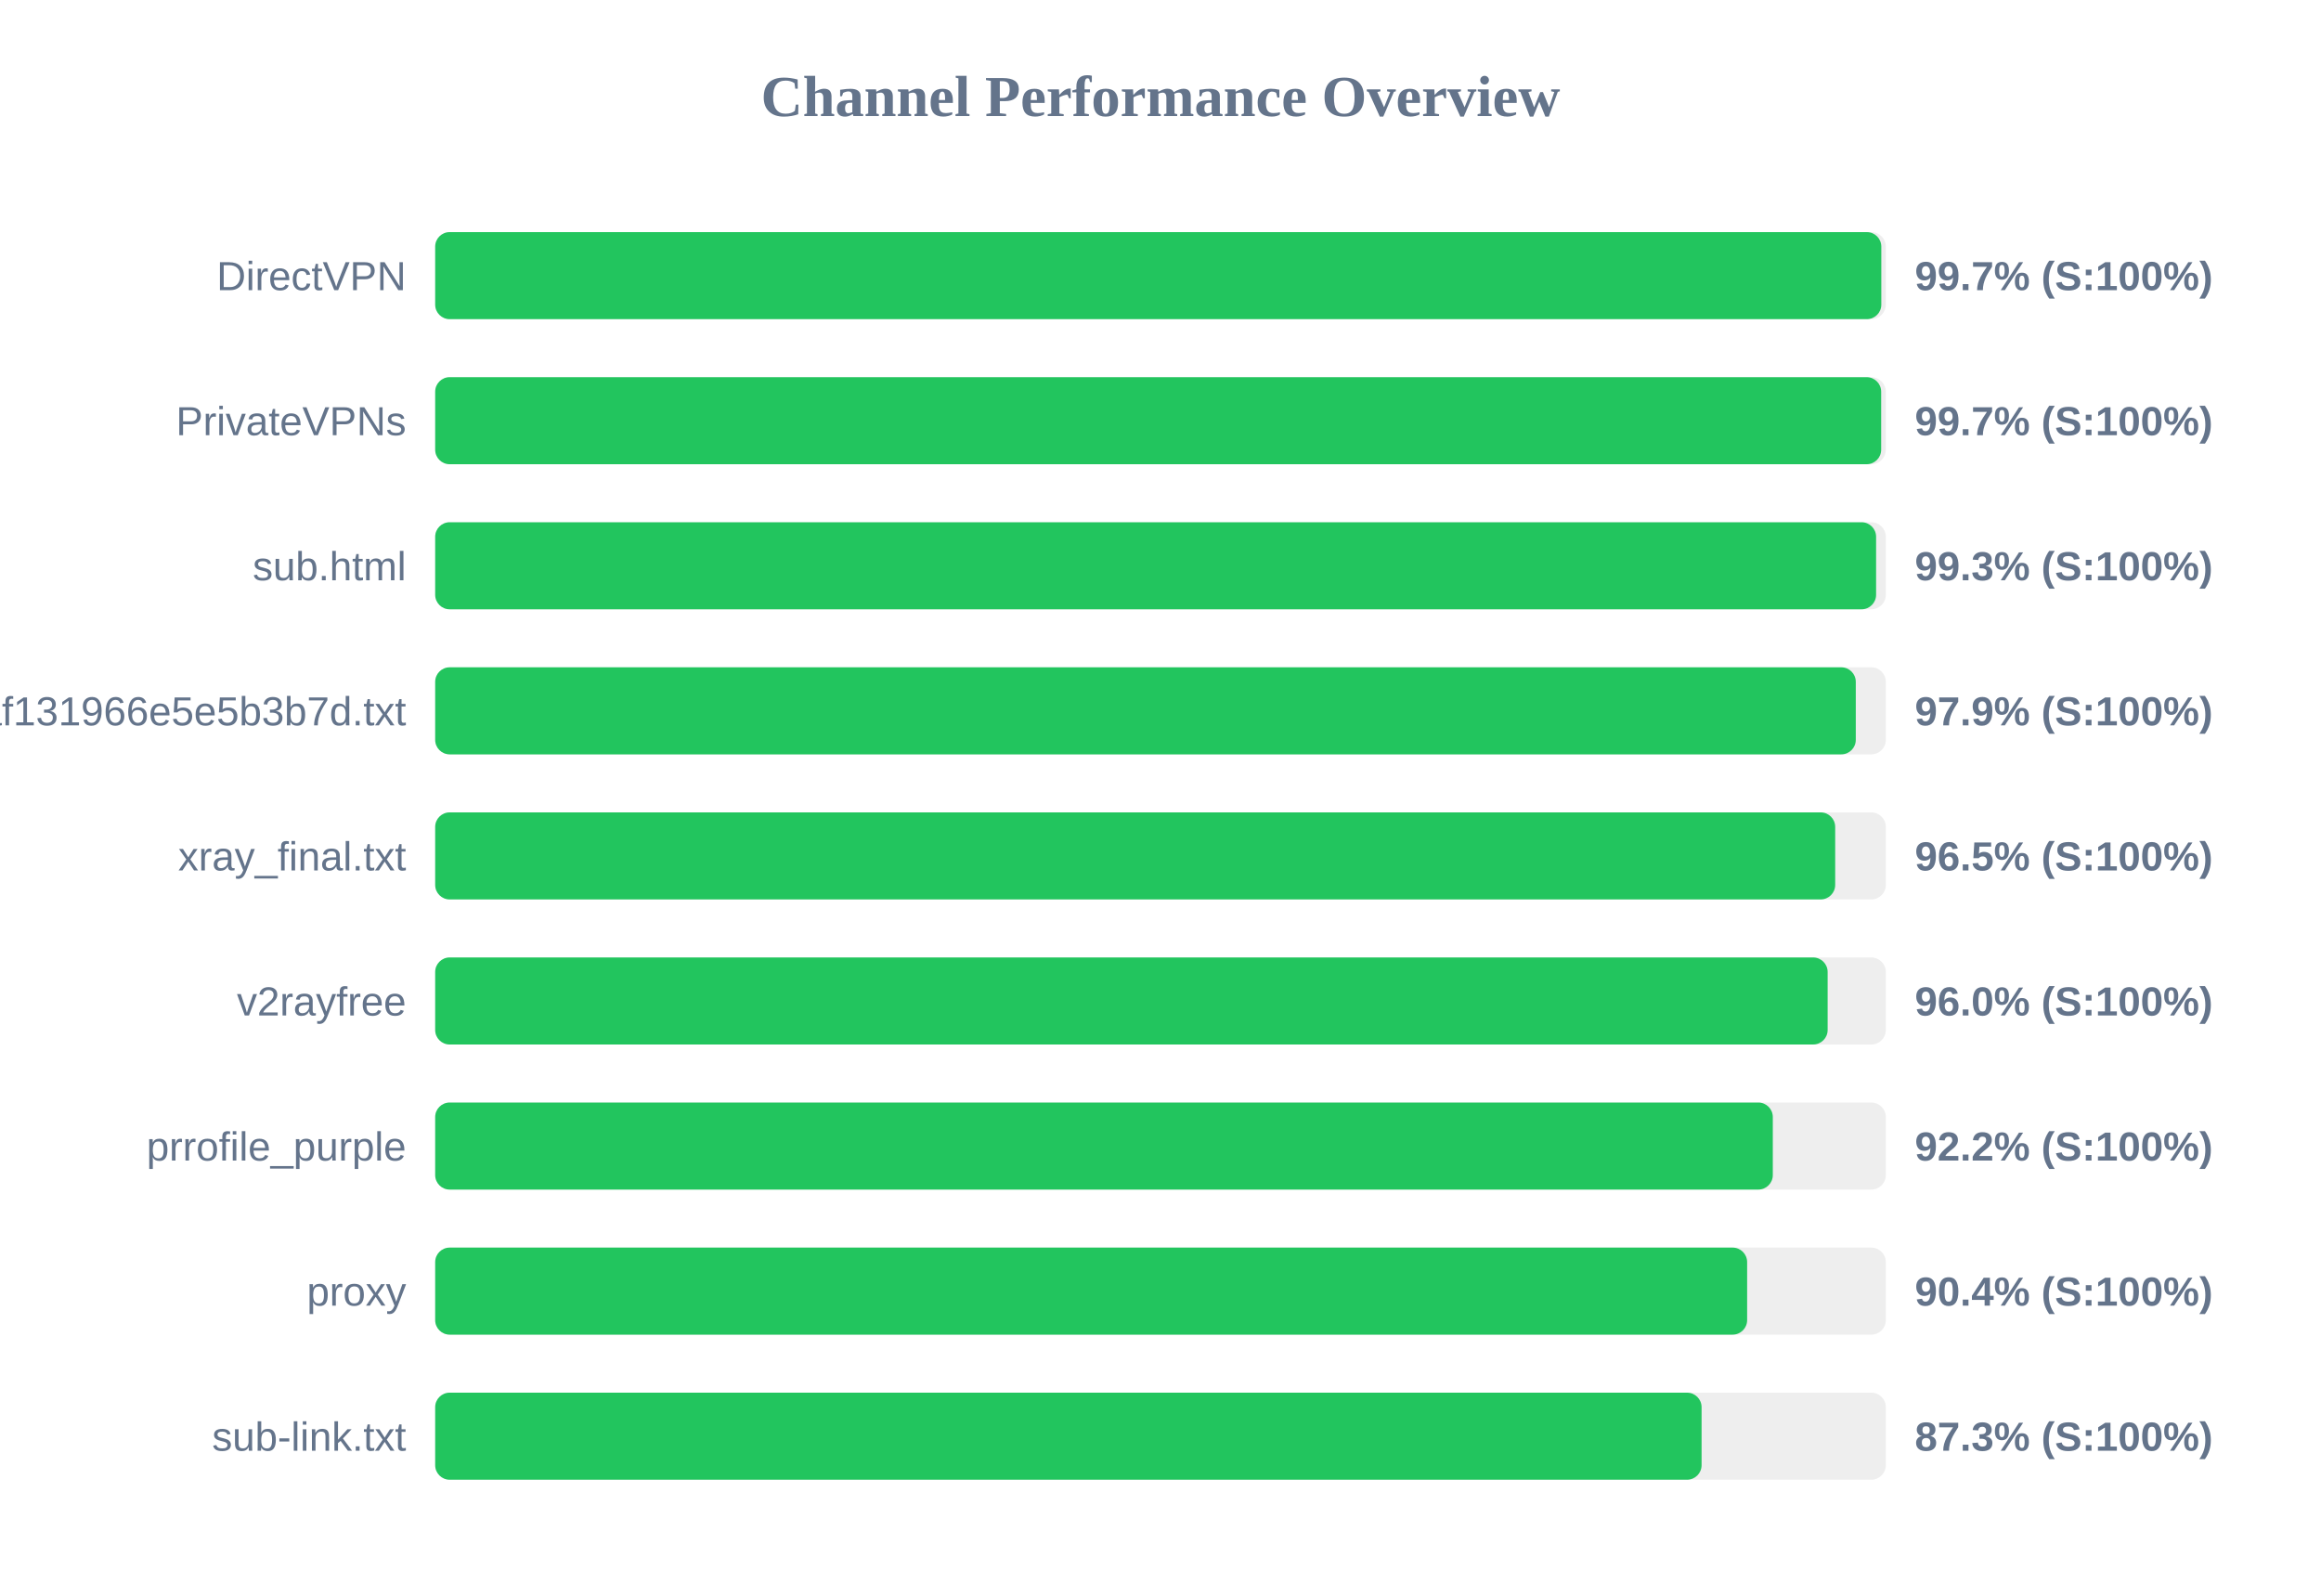
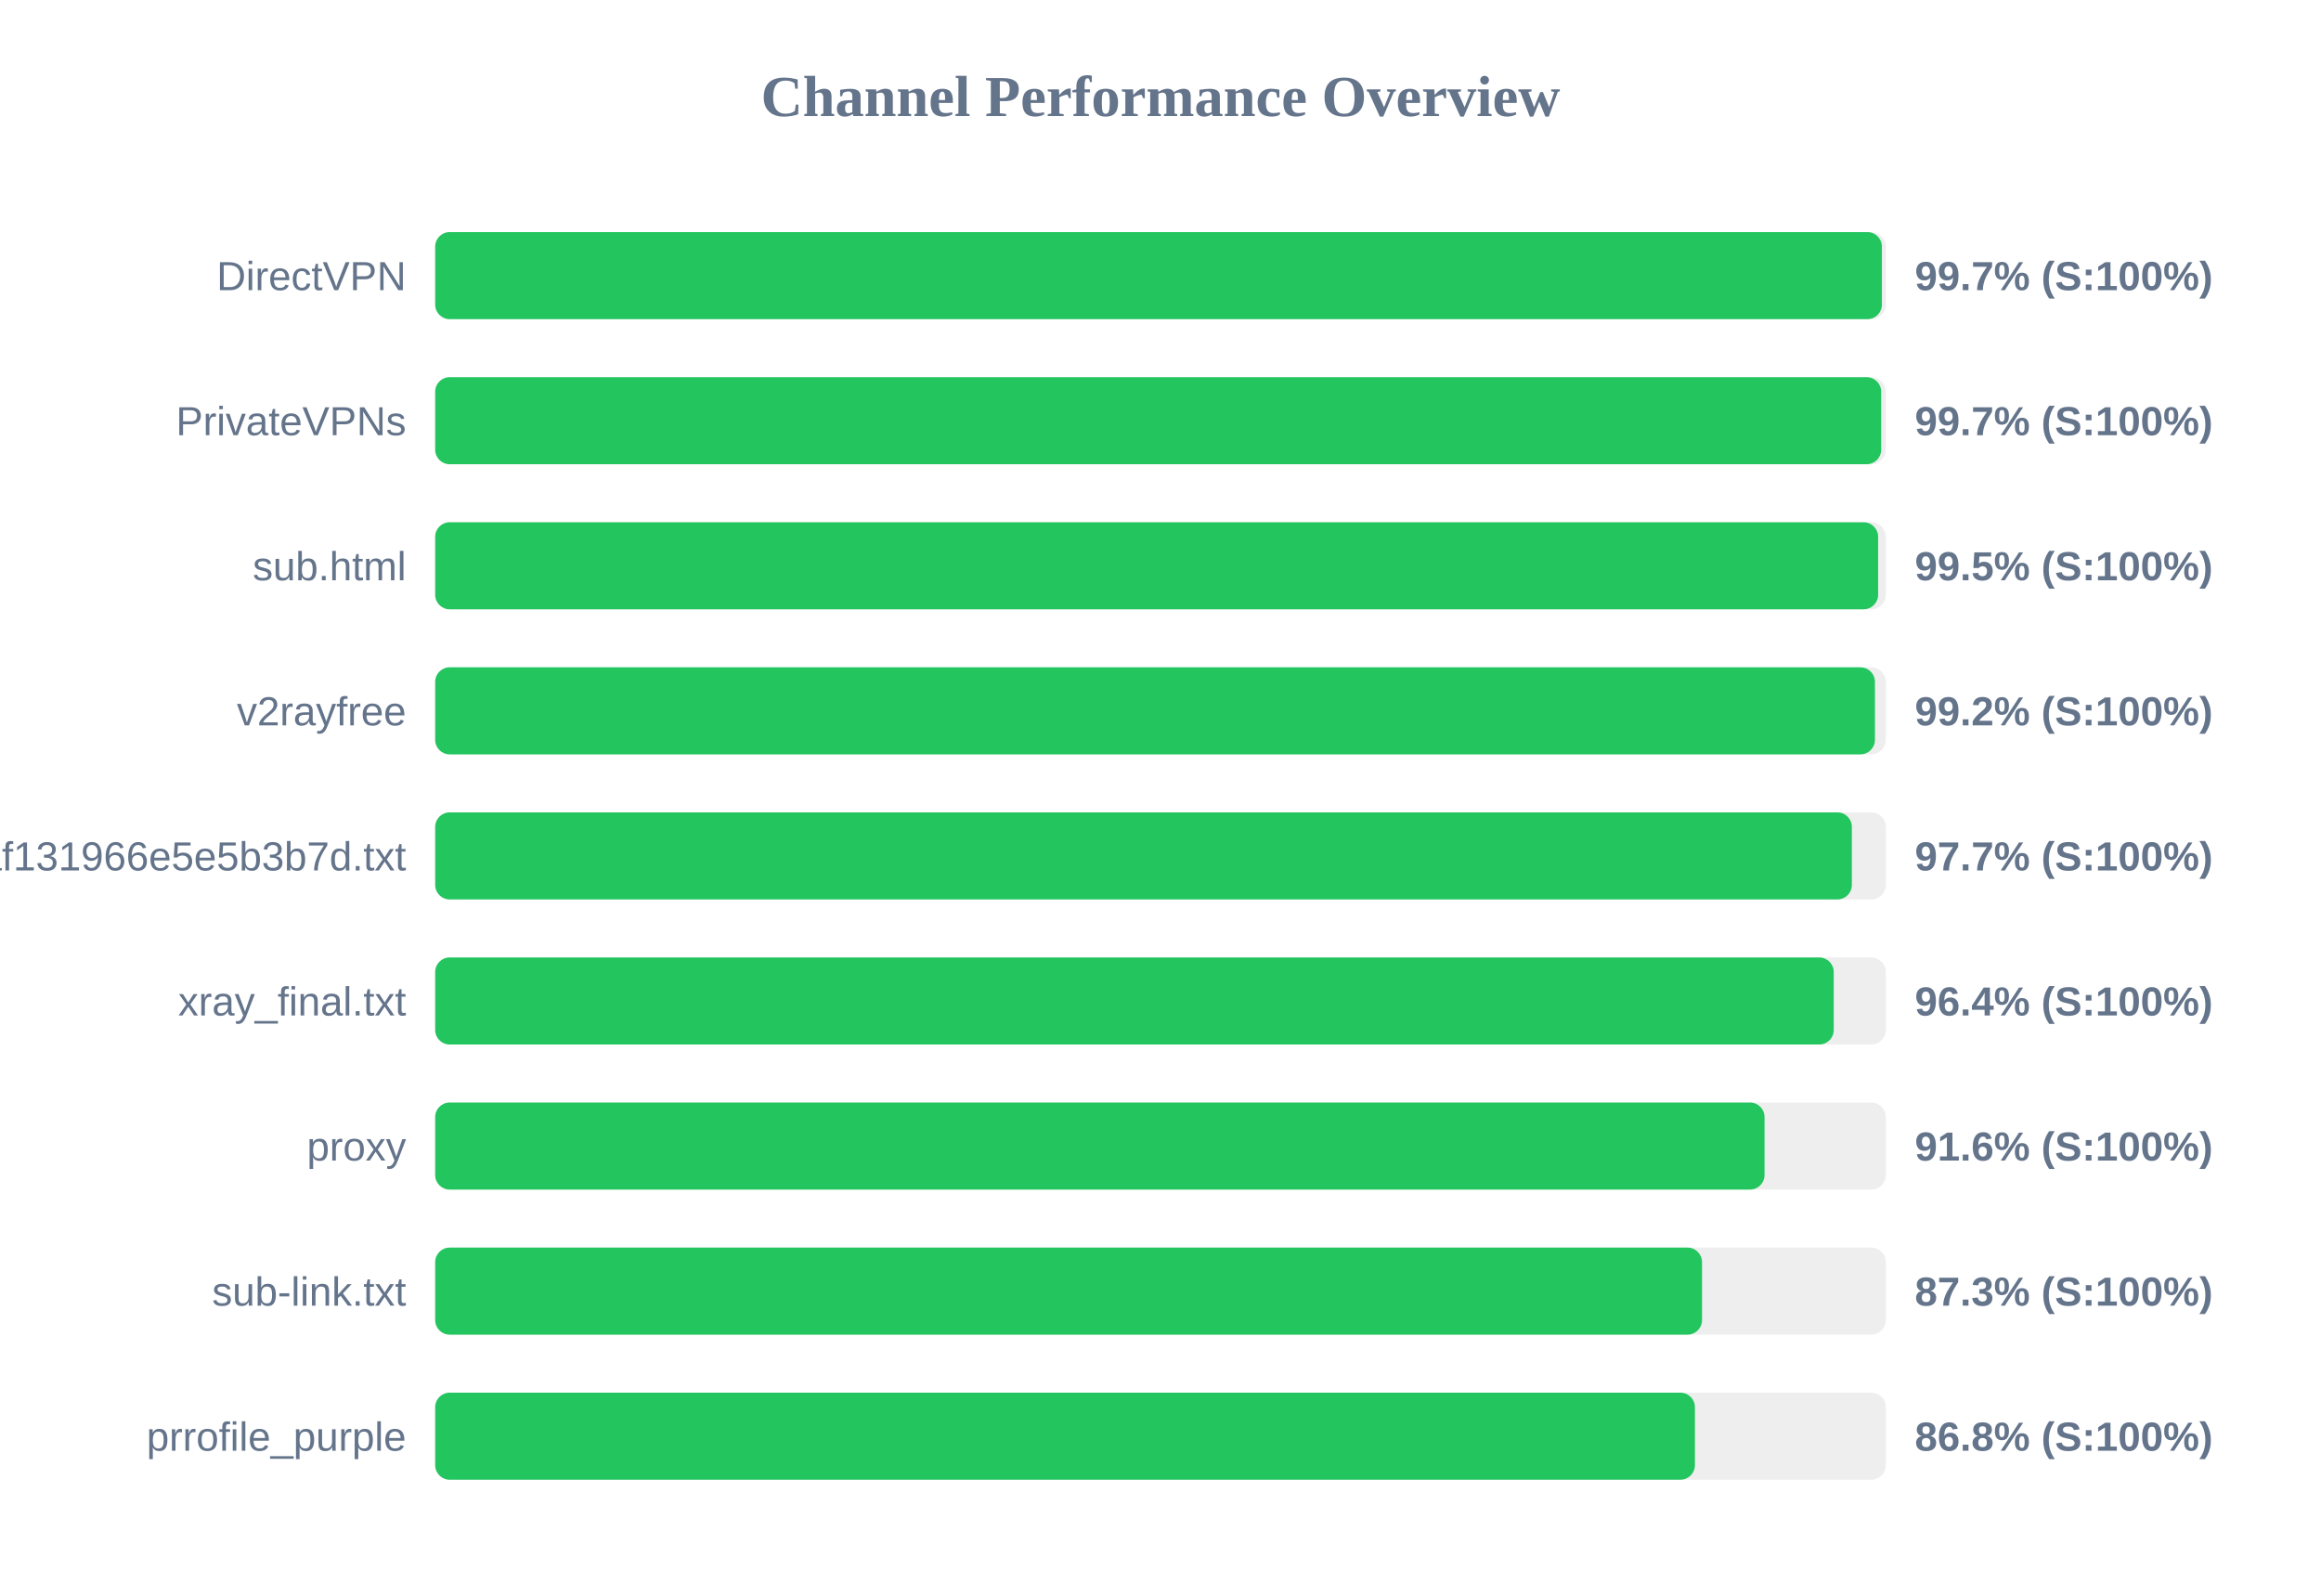
<svg xmlns="http://www.w3.org/2000/svg" width="800" height="550" version="1.1">
  <style>
        .row { font: 14px Arial; fill: #64748b; }
        .score { font: bold 14px Arial; fill: #64748b; }
    </style>
  <text x="400" y="40" text-anchor="middle" font-size="20px" font-weight="bold" fill="#64748b">Channel Performance Overview</text>
  <rect x="150" y="80" width="500" height="30" fill="#eee" rx="5" />
-   <rect x="150" y="80" width="498.45" height="30" fill="#22c55e" rx="5" />
+   <rect x="150" y="80" width="498.65" height="30" fill="#22c55e" rx="5" />
  <text x="140" y="100" text-anchor="end" class="row">DirectVPN</text>
  <text x="660" y="100" text-anchor="start" class="score">99.7% (S:100%)</text>
  <rect x="150" y="130" width="500" height="30" fill="#eee" rx="5" />
  <rect x="150" y="130" width="498.4" height="30" fill="#22c55e" rx="5" />
  <text x="140" y="150" text-anchor="end" class="row">PrivateVPNs</text>
  <text x="660" y="150" text-anchor="start" class="score">99.7% (S:100%)</text>
  <rect x="150" y="180" width="500" height="30" fill="#eee" rx="5" />
-   <rect x="150" y="180" width="496.65" height="30" fill="#22c55e" rx="5" />
+   <rect x="150" y="180" width="497.35" height="30" fill="#22c55e" rx="5" />
  <text x="140" y="200" text-anchor="end" class="row">sub.html</text>
-   <text x="660" y="200" text-anchor="start" class="score">99.3% (S:100%)</text>
+   <text x="660" y="200" text-anchor="start" class="score">99.5% (S:100%)</text>
  <rect x="150" y="230" width="500" height="30" fill="#eee" rx="5" />
-   <rect x="150" y="230" width="489.65" height="30" fill="#22c55e" rx="5" />
-   <text x="140" y="250" text-anchor="end" class="row">1dcbd0a91c1928baf131966e5e5b3b7d.txt</text>
-   <text x="660" y="250" text-anchor="start" class="score">97.9% (S:100%)</text>
+   <rect x="150" y="230" width="496.25" height="30" fill="#22c55e" rx="5" />
+   <text x="140" y="250" text-anchor="end" class="row">v2rayfree</text>
+   <text x="660" y="250" text-anchor="start" class="score">99.2% (S:100%)</text>
  <rect x="150" y="280" width="500" height="30" fill="#eee" rx="5" />
-   <rect x="150" y="280" width="482.55" height="30" fill="#22c55e" rx="5" />
-   <text x="140" y="300" text-anchor="end" class="row">xray_final.txt</text>
-   <text x="660" y="300" text-anchor="start" class="score">96.5% (S:100%)</text>
+   <rect x="150" y="280" width="488.3" height="30" fill="#22c55e" rx="5" />
+   <text x="140" y="300" text-anchor="end" class="row">1dcbd0a91c1928baf131966e5e5b3b7d.txt</text>
+   <text x="660" y="300" text-anchor="start" class="score">97.7% (S:100%)</text>
  <rect x="150" y="330" width="500" height="30" fill="#eee" rx="5" />
-   <rect x="150" y="330" width="479.95" height="30" fill="#22c55e" rx="5" />
-   <text x="140" y="350" text-anchor="end" class="row">v2rayfree</text>
-   <text x="660" y="350" text-anchor="start" class="score">96.0% (S:100%)</text>
+   <rect x="150" y="330" width="482.05" height="30" fill="#22c55e" rx="5" />
+   <text x="140" y="350" text-anchor="end" class="row">xray_final.txt</text>
+   <text x="660" y="350" text-anchor="start" class="score">96.4% (S:100%)</text>
  <rect x="150" y="380" width="500" height="30" fill="#eee" rx="5" />
-   <rect x="150" y="380" width="461.05" height="30" fill="#22c55e" rx="5" />
-   <text x="140" y="400" text-anchor="end" class="row">prrofile_purple</text>
-   <text x="660" y="400" text-anchor="start" class="score">92.2% (S:100%)</text>
+   <rect x="150" y="380" width="458.2" height="30" fill="#22c55e" rx="5" />
+   <text x="140" y="400" text-anchor="end" class="row">proxy</text>
+   <text x="660" y="400" text-anchor="start" class="score">91.6% (S:100%)</text>
  <rect x="150" y="430" width="500" height="30" fill="#eee" rx="5" />
-   <rect x="150" y="430" width="452.2" height="30" fill="#22c55e" rx="5" />
-   <text x="140" y="450" text-anchor="end" class="row">proxy</text>
-   <text x="660" y="450" text-anchor="start" class="score">90.4% (S:100%)</text>
+   <rect x="150" y="430" width="436.65" height="30" fill="#22c55e" rx="5" />
+   <text x="140" y="450" text-anchor="end" class="row">sub-link.txt</text>
+   <text x="660" y="450" text-anchor="start" class="score">87.3% (S:100%)</text>
  <rect x="150" y="480" width="500" height="30" fill="#eee" rx="5" />
-   <rect x="150" y="480" width="436.5" height="30" fill="#22c55e" rx="5" />
-   <text x="140" y="500" text-anchor="end" class="row">sub-link.txt</text>
-   <text x="660" y="500" text-anchor="start" class="score">87.3% (S:100%)</text>
+   <rect x="150" y="480" width="434.2" height="30" fill="#22c55e" rx="5" />
+   <text x="140" y="500" text-anchor="end" class="row">prrofile_purple</text>
+   <text x="660" y="500" text-anchor="start" class="score">86.8% (S:100%)</text>
</svg>
